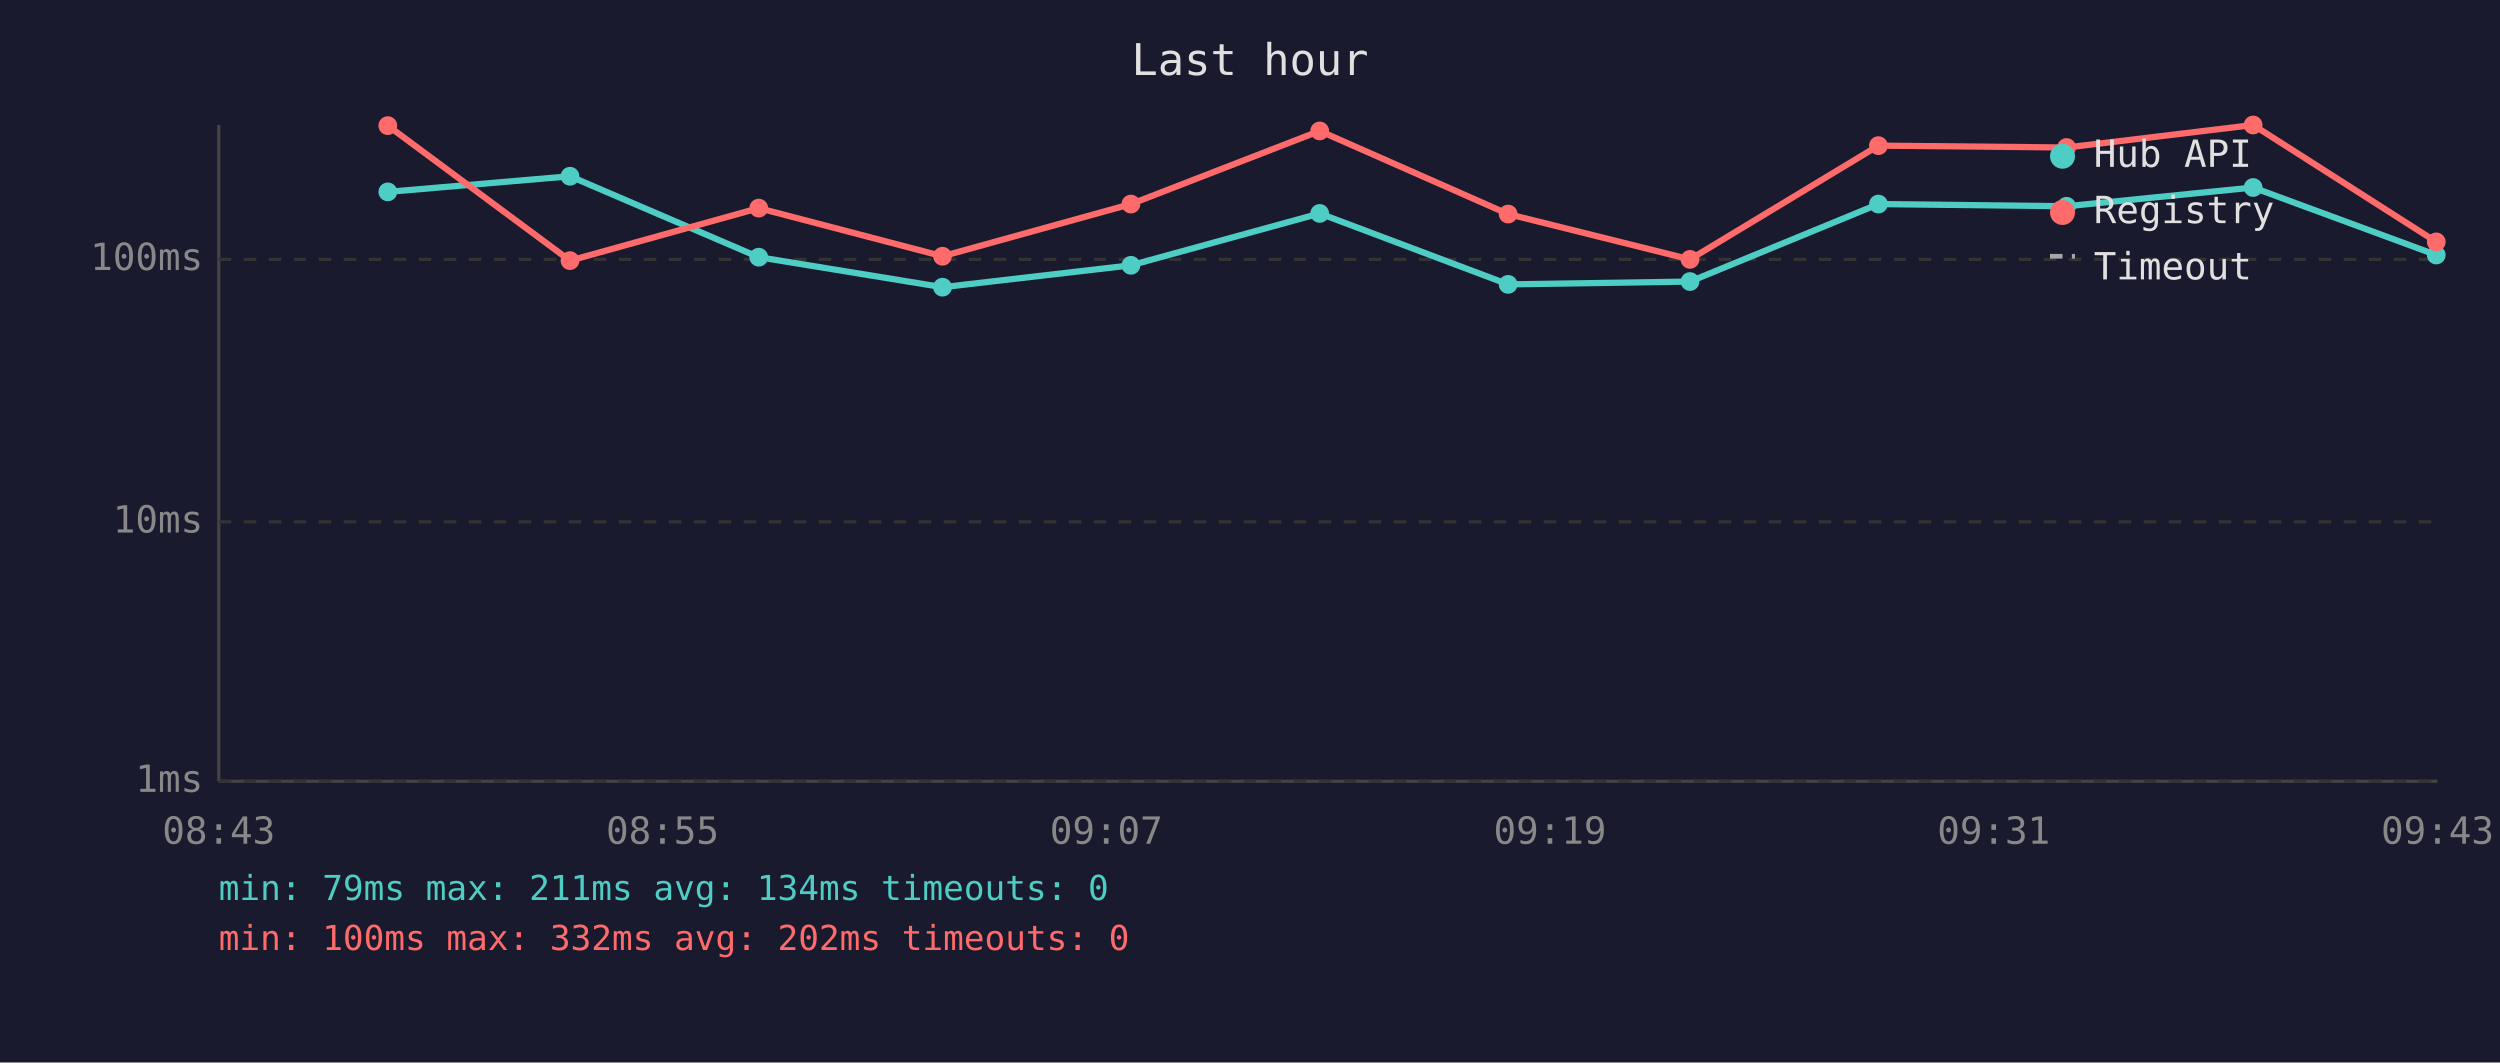
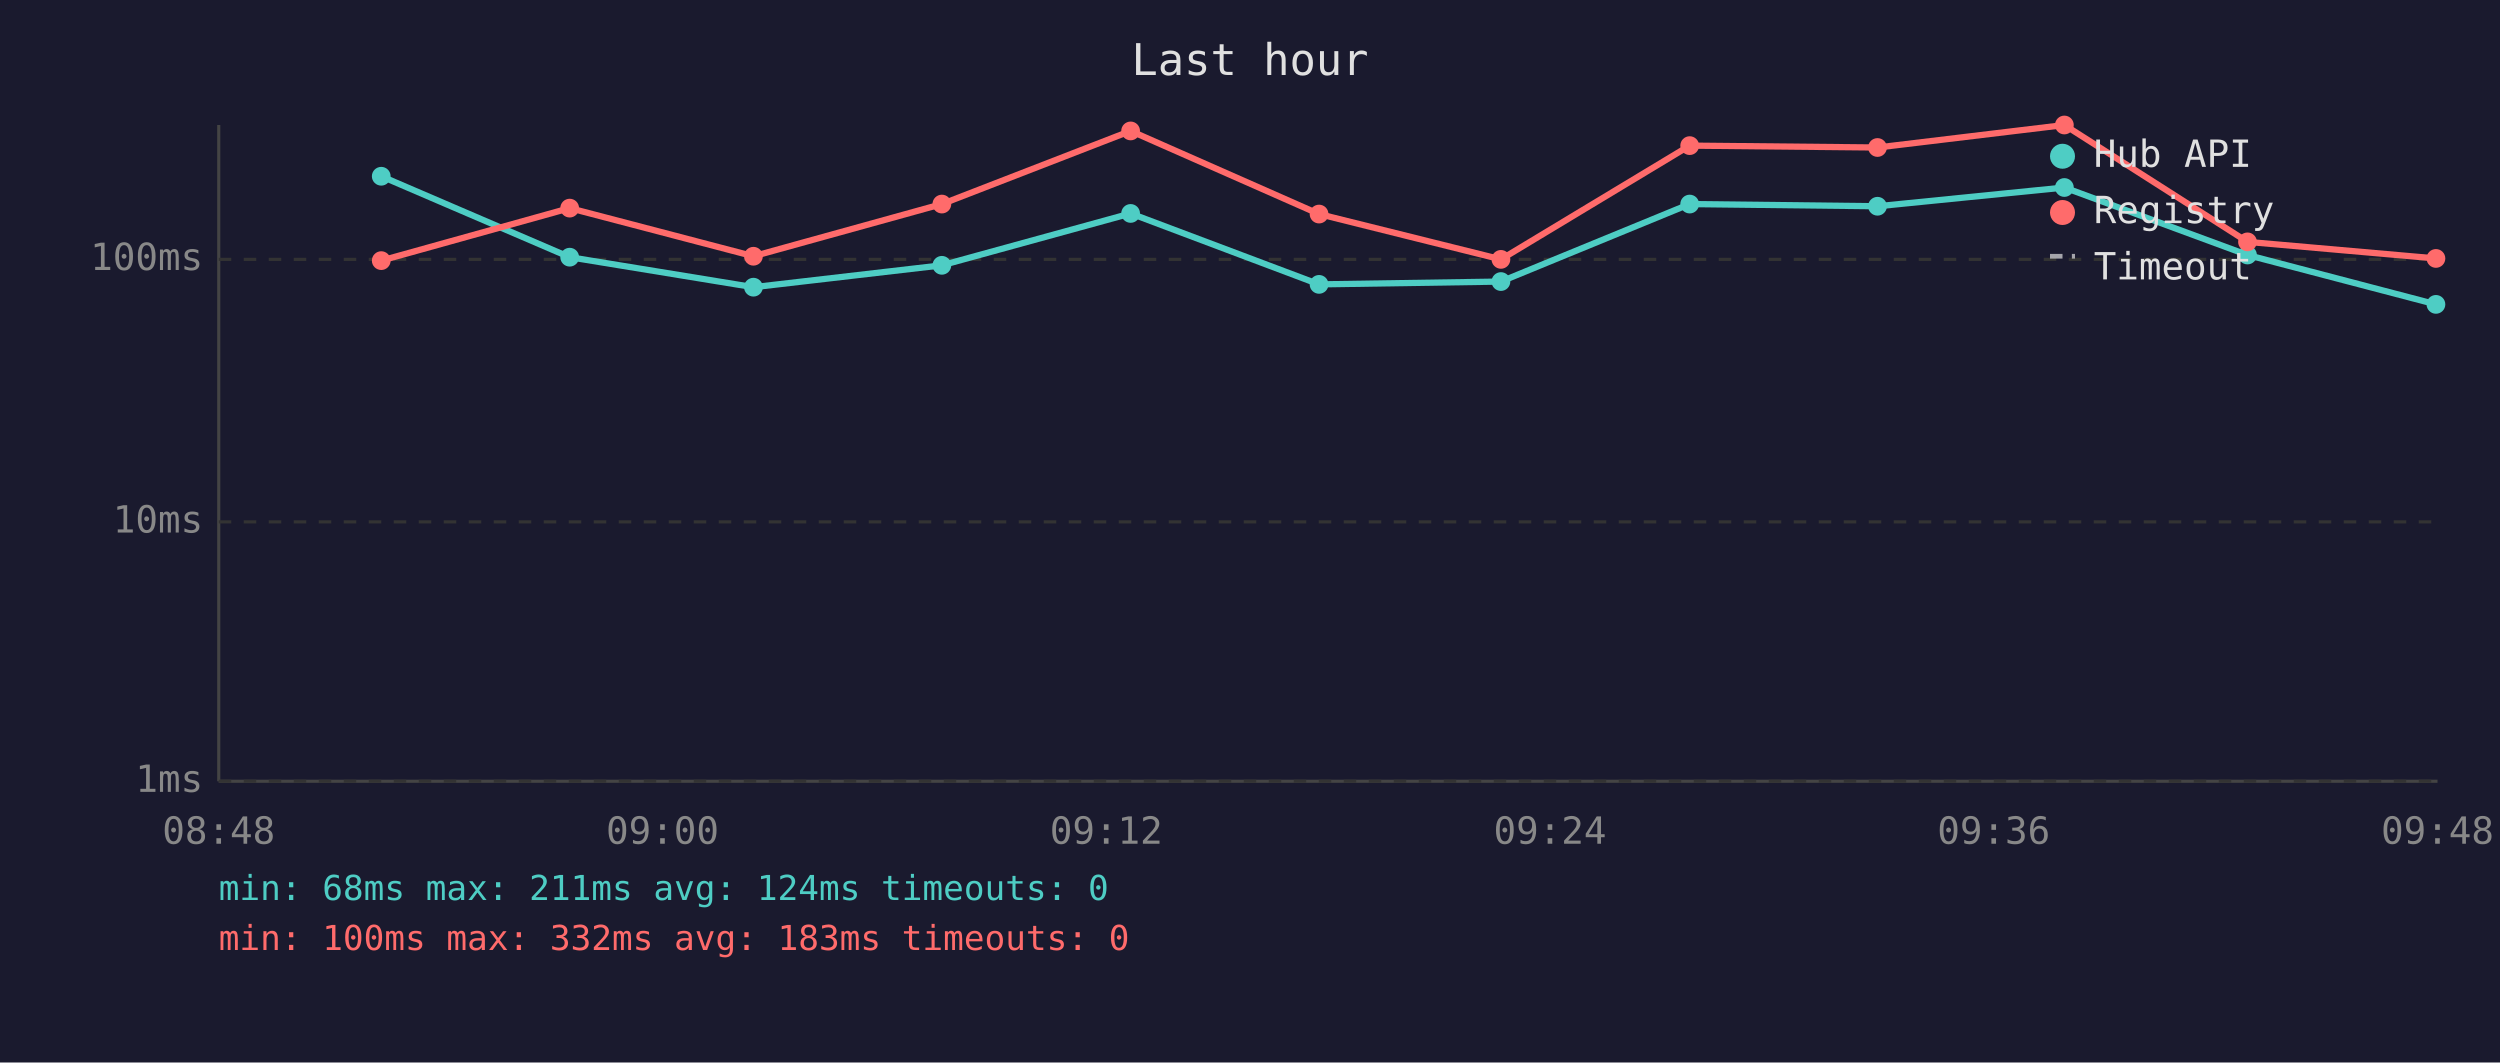
<svg xmlns="http://www.w3.org/2000/svg" viewBox="0 0 800 340" font-family="monospace" font-size="12">
  <rect width="800" height="340" fill="#1a1a2e" />
  <text x="400" y="24" fill="#e0e0e0" font-size="14" text-anchor="middle">Last hour</text>
  <line x1="70" y1="40" x2="70" y2="250" stroke="#444" stroke-width="1" />
  <line x1="70" y1="250" x2="780" y2="250" stroke="#444" stroke-width="1" />
  <line x1="70" y1="250" x2="780" y2="250" stroke="#333" stroke-width="1" stroke-dasharray="4" />
  <text x="65" y="250" fill="#888" text-anchor="end" dominant-baseline="middle">1ms</text>
  <line x1="70" y1="167" x2="780" y2="167" stroke="#333" stroke-width="1" stroke-dasharray="4" />
  <text x="65" y="167" fill="#888" text-anchor="end" dominant-baseline="middle">10ms</text>
  <line x1="70" y1="83" x2="780" y2="83" stroke="#333" stroke-width="1" stroke-dasharray="4" />
  <text x="65" y="83" fill="#888" text-anchor="end" dominant-baseline="middle">100ms</text>
-   <text x="70" y="270" fill="#888" text-anchor="middle">08:43</text>
-   <text x="212" y="270" fill="#888" text-anchor="middle">08:55</text>
-   <text x="354" y="270" fill="#888" text-anchor="middle">09:07</text>
-   <text x="496" y="270" fill="#888" text-anchor="middle">09:19</text>
-   <text x="638" y="270" fill="#888" text-anchor="middle">09:31</text>
-   <text x="780" y="270" fill="#888" text-anchor="middle">09:43</text>
-   <polyline points="124.1,61.4 182.4,56.4 242.8,82.3 301.6,91.9 361.9,84.9 422.3,68.3 482.6,91.0 540.8,90.1 601.1,65.3 661.3,66.0 721.0,60.0 779.6,81.6" fill="none" stroke="#4ecdc4" stroke-width="2" opacity="1" />
-   <circle cx="124.1" cy="61.4" r="3" fill="#4ecdc4" />
-   <circle cx="182.4" cy="56.4" r="3" fill="#4ecdc4" />
-   <circle cx="242.8" cy="82.3" r="3" fill="#4ecdc4" />
-   <circle cx="301.6" cy="91.9" r="3" fill="#4ecdc4" />
-   <circle cx="361.9" cy="84.9" r="3" fill="#4ecdc4" />
-   <circle cx="422.3" cy="68.3" r="3" fill="#4ecdc4" />
-   <circle cx="482.6" cy="91.0" r="3" fill="#4ecdc4" />
-   <circle cx="540.8" cy="90.1" r="3" fill="#4ecdc4" />
-   <circle cx="601.1" cy="65.3" r="3" fill="#4ecdc4" />
-   <circle cx="661.3" cy="66.0" r="3" fill="#4ecdc4" />
-   <circle cx="721.0" cy="60.0" r="3" fill="#4ecdc4" />
-   <circle cx="779.6" cy="81.6" r="3" fill="#4ecdc4" />
-   <polyline points="124.1,40.2 182.4,83.4 242.8,66.6 301.6,82.0 361.9,65.3 422.3,41.9 482.6,68.5 540.8,83.0 601.1,46.6 661.3,47.2 721.0,40.0 779.6,77.4" fill="none" stroke="#ff6b6b" stroke-width="2" opacity="1" />
-   <circle cx="124.1" cy="40.2" r="3" fill="#ff6b6b" />
-   <circle cx="182.4" cy="83.4" r="3" fill="#ff6b6b" />
-   <circle cx="242.8" cy="66.6" r="3" fill="#ff6b6b" />
-   <circle cx="301.6" cy="82.0" r="3" fill="#ff6b6b" />
-   <circle cx="361.9" cy="65.3" r="3" fill="#ff6b6b" />
-   <circle cx="422.3" cy="41.9" r="3" fill="#ff6b6b" />
-   <circle cx="482.6" cy="68.5" r="3" fill="#ff6b6b" />
-   <circle cx="540.8" cy="83.0" r="3" fill="#ff6b6b" />
-   <circle cx="601.1" cy="46.6" r="3" fill="#ff6b6b" />
-   <circle cx="661.3" cy="47.2" r="3" fill="#ff6b6b" />
-   <circle cx="721.0" cy="40.0" r="3" fill="#ff6b6b" />
-   <circle cx="779.6" cy="77.4" r="3" fill="#ff6b6b" />
+   <text x="70" y="270" fill="#888" text-anchor="middle">08:48</text>
+   <text x="212" y="270" fill="#888" text-anchor="middle">09:00</text>
+   <text x="354" y="270" fill="#888" text-anchor="middle">09:12</text>
+   <text x="496" y="270" fill="#888" text-anchor="middle">09:24</text>
+   <text x="638" y="270" fill="#888" text-anchor="middle">09:36</text>
+   <text x="780" y="270" fill="#888" text-anchor="middle">09:48</text>
+   <polyline points="122.0,56.4 182.3,82.3 241.1,91.9 301.4,84.9 361.8,68.3 422.1,91.0 480.3,90.1 540.7,65.3 600.8,66.0 660.6,60.0 719.2,81.6 779.5,97.4" fill="none" stroke="#4ecdc4" stroke-width="2" opacity="1" />
+   <circle cx="122.0" cy="56.4" r="3" fill="#4ecdc4" />
+   <circle cx="182.3" cy="82.3" r="3" fill="#4ecdc4" />
+   <circle cx="241.1" cy="91.9" r="3" fill="#4ecdc4" />
+   <circle cx="301.4" cy="84.9" r="3" fill="#4ecdc4" />
+   <circle cx="361.8" cy="68.3" r="3" fill="#4ecdc4" />
+   <circle cx="422.1" cy="91.0" r="3" fill="#4ecdc4" />
+   <circle cx="480.3" cy="90.1" r="3" fill="#4ecdc4" />
+   <circle cx="540.7" cy="65.3" r="3" fill="#4ecdc4" />
+   <circle cx="600.8" cy="66.0" r="3" fill="#4ecdc4" />
+   <circle cx="660.6" cy="60.0" r="3" fill="#4ecdc4" />
+   <circle cx="719.2" cy="81.6" r="3" fill="#4ecdc4" />
+   <circle cx="779.5" cy="97.4" r="3" fill="#4ecdc4" />
+   <polyline points="122.0,83.4 182.3,66.6 241.1,82.0 301.4,65.3 361.8,41.9 422.1,68.5 480.3,83.0 540.7,46.6 600.8,47.2 660.6,40.0 719.2,77.4 779.5,82.7" fill="none" stroke="#ff6b6b" stroke-width="2" opacity="1" />
+   <circle cx="122.0" cy="83.4" r="3" fill="#ff6b6b" />
+   <circle cx="182.3" cy="66.6" r="3" fill="#ff6b6b" />
+   <circle cx="241.1" cy="82.0" r="3" fill="#ff6b6b" />
+   <circle cx="301.4" cy="65.3" r="3" fill="#ff6b6b" />
+   <circle cx="361.8" cy="41.9" r="3" fill="#ff6b6b" />
+   <circle cx="422.1" cy="68.5" r="3" fill="#ff6b6b" />
+   <circle cx="480.3" cy="83.0" r="3" fill="#ff6b6b" />
+   <circle cx="540.7" cy="46.6" r="3" fill="#ff6b6b" />
+   <circle cx="600.8" cy="47.2" r="3" fill="#ff6b6b" />
+   <circle cx="660.6" cy="40.0" r="3" fill="#ff6b6b" />
+   <circle cx="719.2" cy="77.4" r="3" fill="#ff6b6b" />
+   <circle cx="779.5" cy="82.7" r="3" fill="#ff6b6b" />
  <circle cx="660" cy="50" r="4" fill="#4ecdc4" />
  <text x="670" y="50" fill="#e0e0e0" dominant-baseline="middle">Hub API</text>
  <circle cx="660" cy="68" r="4" fill="#ff6b6b" />
  <text x="670" y="68" fill="#e0e0e0" dominant-baseline="middle">Registry</text>
  <line x1="656" y1="82" x2="664" y2="82" stroke="#e0e0e0" stroke-width="1.5" stroke-dasharray="4,3" opacity="0.7" />
  <text x="670" y="86" fill="#e0e0e0" dominant-baseline="middle">Timeout</text>
-   <text x="70" y="288" fill="#4ecdc4" font-size="11">min: 79ms  max: 211ms  avg: 134ms  timeouts: 0</text>
-   <text x="70" y="304" fill="#ff6b6b" font-size="11">min: 100ms  max: 332ms  avg: 202ms  timeouts: 0</text>
+   <text x="70" y="288" fill="#4ecdc4" font-size="11">min: 68ms  max: 211ms  avg: 124ms  timeouts: 0</text>
+   <text x="70" y="304" fill="#ff6b6b" font-size="11">min: 100ms  max: 332ms  avg: 183ms  timeouts: 0</text>
</svg>
